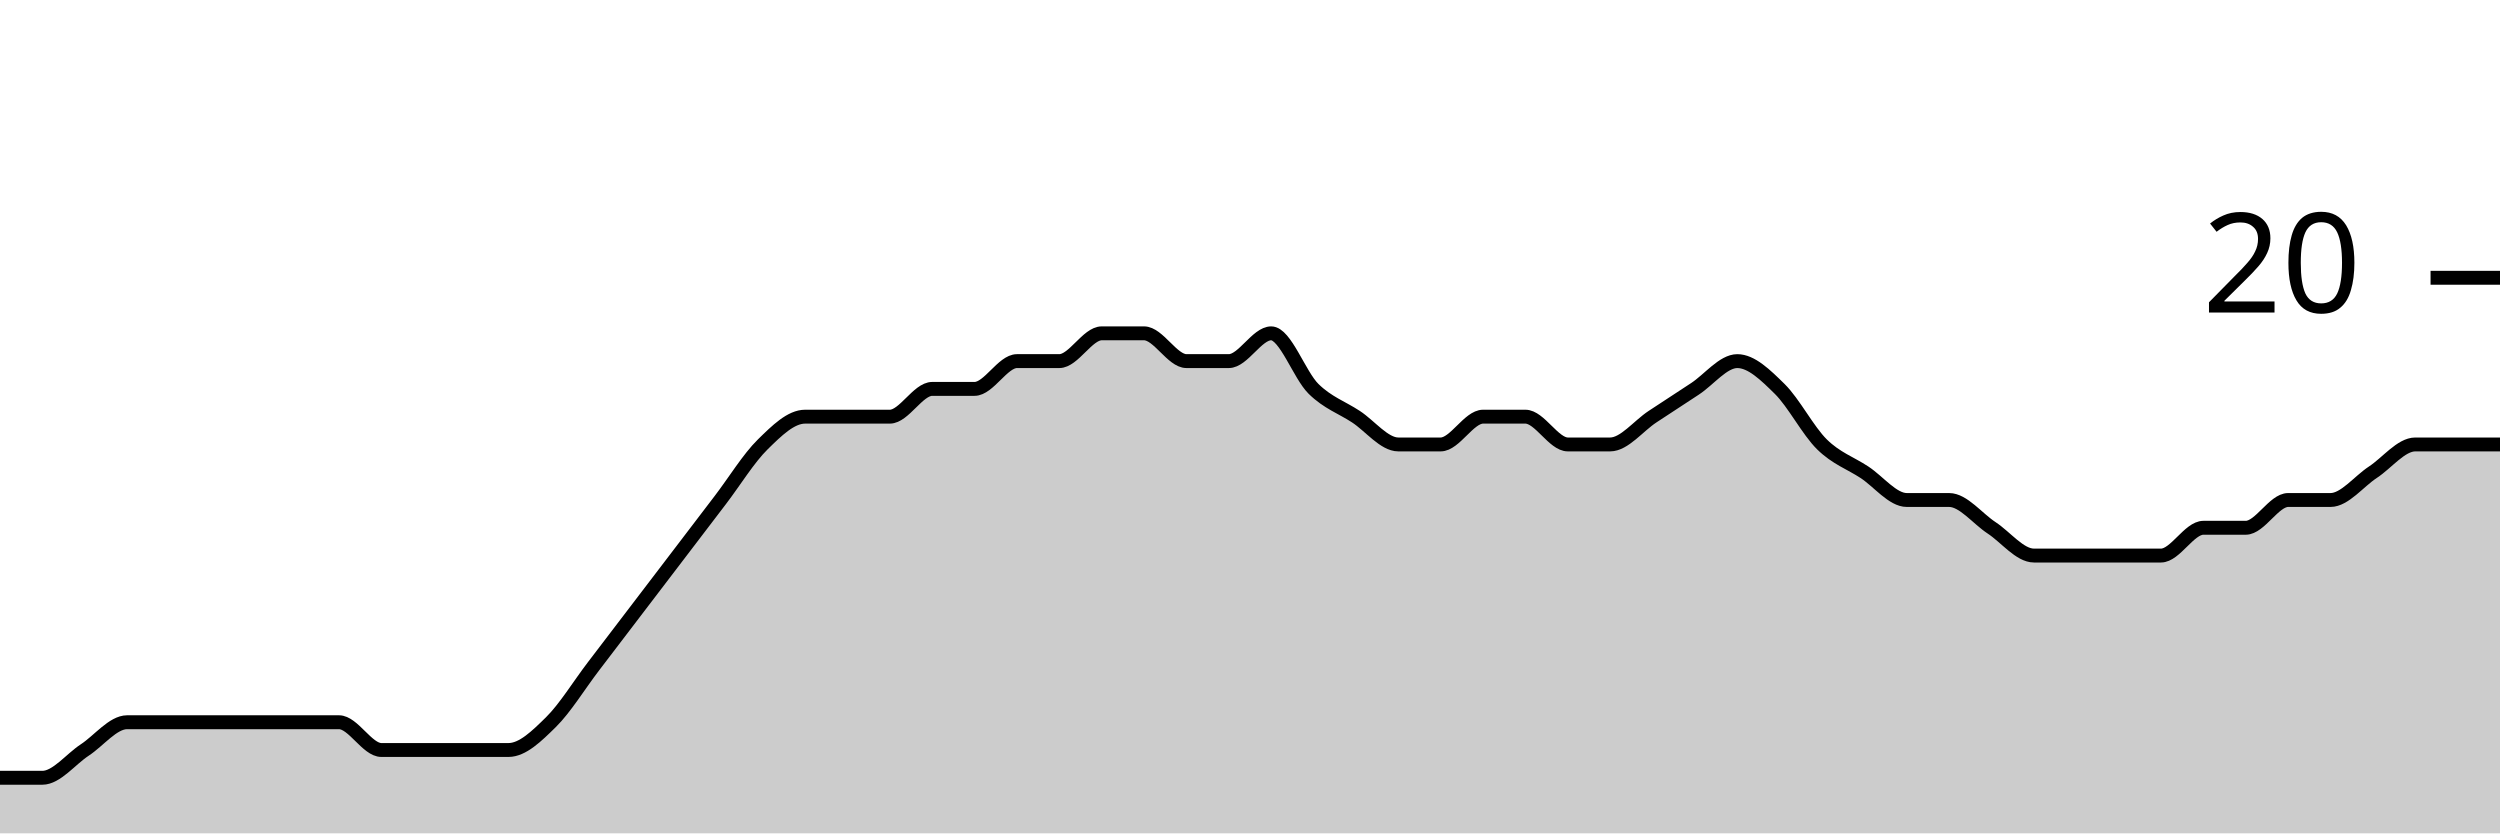
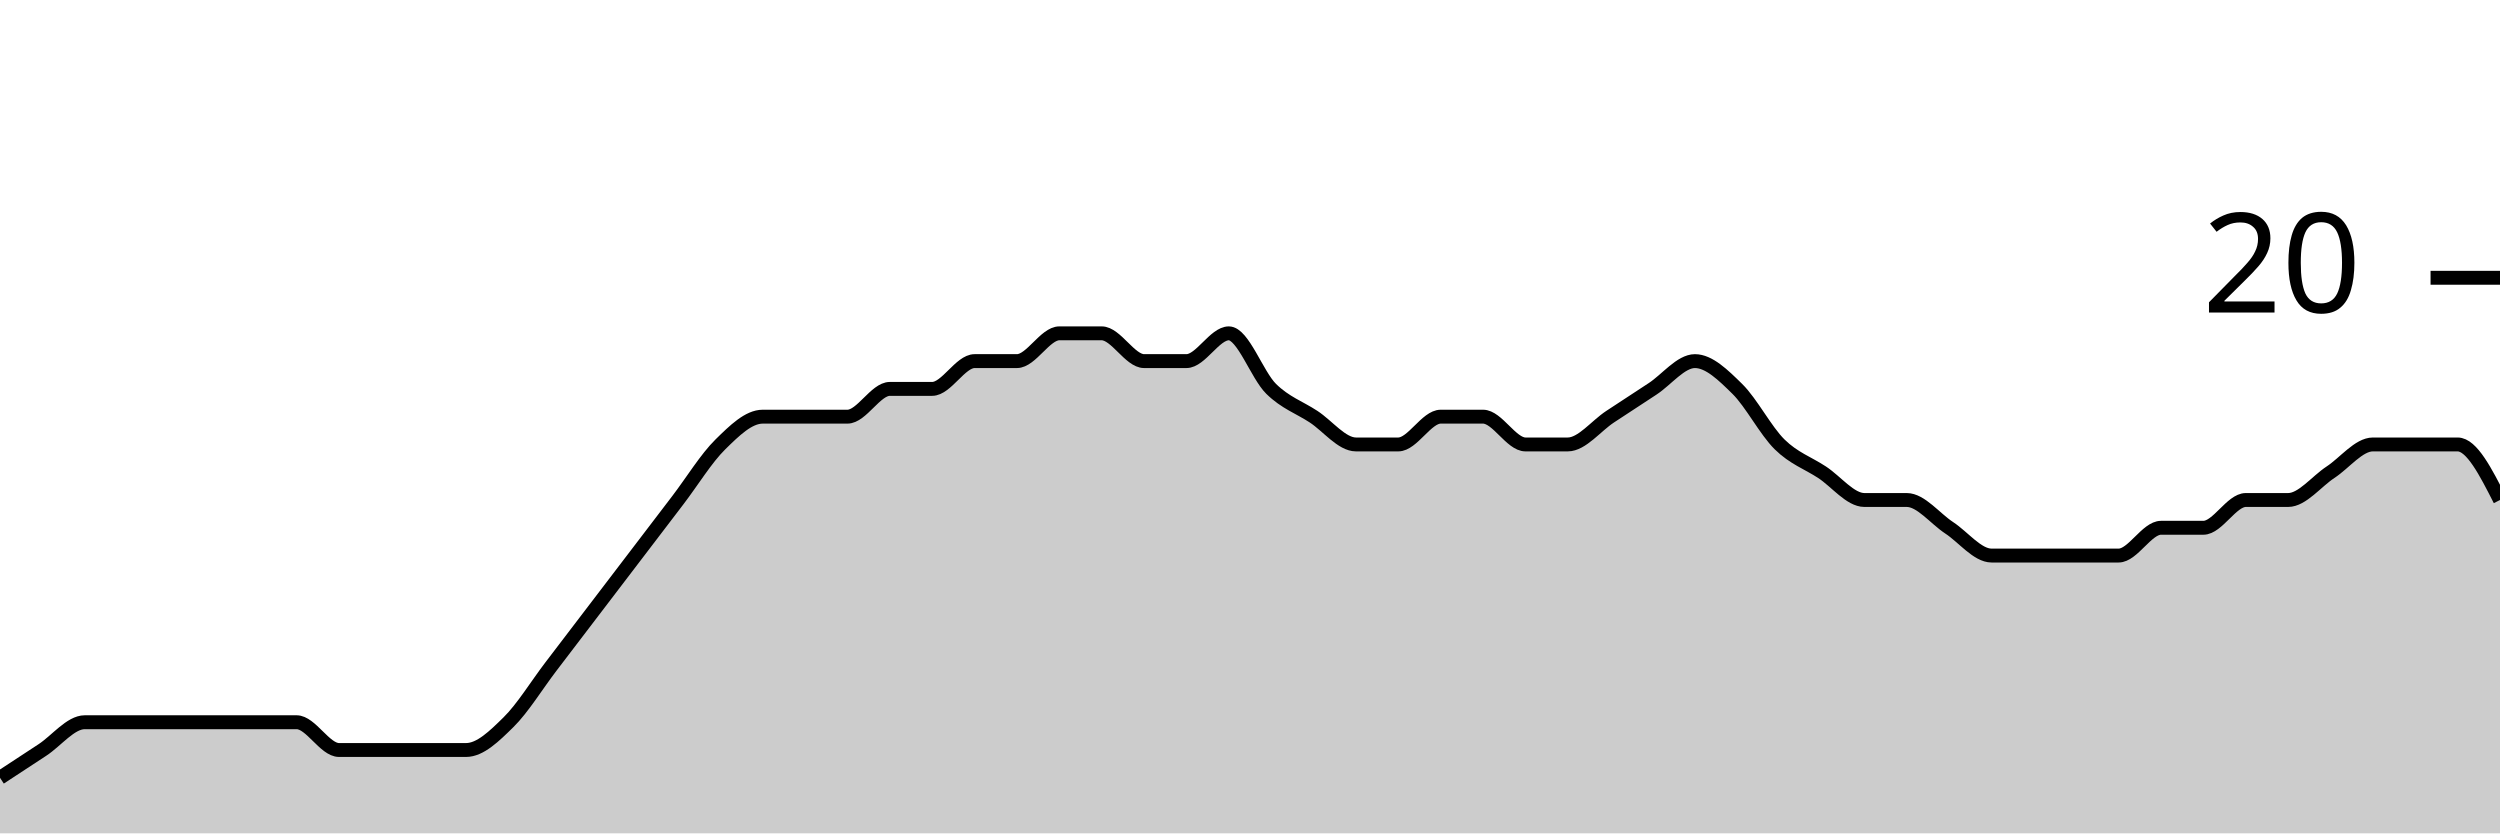
<svg xmlns="http://www.w3.org/2000/svg" viewBox="0 0 180 60">
  <g transform="translate(0,20)">
-     <path class="area" fill="rgba(0, 0, 0, 0.2)" d="M0,36C1.017,36,2.034,36,3.051,36C4.068,36,5.085,34.667,6.102,34C7.119,33.333,8.136,32,9.153,32C10.169,32,11.186,32,12.203,32C13.22,32,14.237,32,15.254,32C16.271,32,17.288,32,18.305,32C19.322,32,20.339,32,21.356,32C22.373,32,23.39,32,24.407,32C25.424,32,26.441,34,27.458,34C28.475,34,29.492,34,30.508,34C31.525,34,32.542,34,33.559,34C34.576,34,35.593,34,36.61,34C37.627,34,38.644,33,39.661,32C40.678,31,41.695,29.333,42.712,28C43.729,26.667,44.746,25.333,45.763,24C46.78,22.667,47.797,21.333,48.814,20C49.831,18.667,50.847,17.333,51.864,16C52.881,14.667,53.898,13,54.915,12C55.932,11,56.949,10,57.966,10C58.983,10,60,10,61.017,10C62.034,10,63.051,10,64.068,10C65.085,10,66.102,8,67.119,8C68.136,8,69.153,8,70.169,8C71.186,8,72.203,6,73.22,6C74.237,6,75.254,6,76.271,6C77.288,6,78.305,4,79.322,4C80.339,4,81.356,4,82.373,4C83.39,4,84.407,6,85.424,6C86.441,6,87.458,6,88.475,6C89.492,6,90.508,4,91.525,4C92.542,4,93.559,7,94.576,8C95.593,9,96.61,9.333,97.627,10C98.644,10.667,99.661,12,100.678,12C101.695,12,102.712,12,103.729,12C104.746,12,105.763,10,106.78,10C107.797,10,108.814,10,109.831,10C110.847,10,111.864,12,112.881,12C113.898,12,114.915,12,115.932,12C116.949,12,117.966,10.667,118.983,10C120,9.333,121.017,8.667,122.034,8C123.051,7.333,124.068,6,125.085,6C126.102,6,127.119,7,128.136,8C129.153,9,130.169,11,131.186,12C132.203,13,133.22,13.333,134.237,14C135.254,14.667,136.271,16,137.288,16C138.305,16,139.322,16,140.339,16C141.356,16,142.373,17.333,143.39,18C144.407,18.667,145.424,20,146.441,20C147.458,20,148.475,20,149.492,20C150.508,20,151.525,20,152.542,20C153.559,20,154.576,20,155.593,20C156.61,20,157.627,18,158.644,18C159.661,18,160.678,18,161.695,18C162.712,18,163.729,16,164.746,16C165.763,16,166.78,16,167.797,16C168.814,16,169.831,14.667,170.847,14C171.864,13.333,172.881,12,173.898,12C174.915,12,175.932,12,176.949,12C177.966,12,178.983,12,180,12L180,40C178.983,40,177.966,40,176.949,40C175.932,40,174.915,40,173.898,40C172.881,40,171.864,40,170.847,40C169.831,40,168.814,40,167.797,40C166.78,40,165.763,40,164.746,40C163.729,40,162.712,40,161.695,40C160.678,40,159.661,40,158.644,40C157.627,40,156.61,40,155.593,40C154.576,40,153.559,40,152.542,40C151.525,40,150.508,40,149.492,40C148.475,40,147.458,40,146.441,40C145.424,40,144.407,40,143.39,40C142.373,40,141.356,40,140.339,40C139.322,40,138.305,40,137.288,40C136.271,40,135.254,40,134.237,40C133.22,40,132.203,40,131.186,40C130.169,40,129.153,40,128.136,40C127.119,40,126.102,40,125.085,40C124.068,40,123.051,40,122.034,40C121.017,40,120,40,118.983,40C117.966,40,116.949,40,115.932,40C114.915,40,113.898,40,112.881,40C111.864,40,110.847,40,109.831,40C108.814,40,107.797,40,106.78,40C105.763,40,104.746,40,103.729,40C102.712,40,101.695,40,100.678,40C99.661,40,98.644,40,97.627,40C96.61,40,95.593,40,94.576,40C93.559,40,92.542,40,91.525,40C90.508,40,89.492,40,88.475,40C87.458,40,86.441,40,85.424,40C84.407,40,83.39,40,82.373,40C81.356,40,80.339,40,79.322,40C78.305,40,77.288,40,76.271,40C75.254,40,74.237,40,73.22,40C72.203,40,71.186,40,70.169,40C69.153,40,68.136,40,67.119,40C66.102,40,65.085,40,64.068,40C63.051,40,62.034,40,61.017,40C60,40,58.983,40,57.966,40C56.949,40,55.932,40,54.915,40C53.898,40,52.881,40,51.864,40C50.847,40,49.831,40,48.814,40C47.797,40,46.78,40,45.763,40C44.746,40,43.729,40,42.712,40C41.695,40,40.678,40,39.661,40C38.644,40,37.627,40,36.61,40C35.593,40,34.576,40,33.559,40C32.542,40,31.525,40,30.508,40C29.492,40,28.475,40,27.458,40C26.441,40,25.424,40,24.407,40C23.39,40,22.373,40,21.356,40C20.339,40,19.322,40,18.305,40C17.288,40,16.271,40,15.254,40C14.237,40,13.22,40,12.203,40C11.186,40,10.169,40,9.153,40C8.136,40,7.119,40,6.102,40C5.085,40,4.068,40,3.051,40C2.034,40,1.017,40,0,40Z" />
-     <path class="line" stroke="black" fill="none" d="M0,36C1.017,36,2.034,36,3.051,36C4.068,36,5.085,34.667,6.102,34C7.119,33.333,8.136,32,9.153,32C10.169,32,11.186,32,12.203,32C13.22,32,14.237,32,15.254,32C16.271,32,17.288,32,18.305,32C19.322,32,20.339,32,21.356,32C22.373,32,23.39,32,24.407,32C25.424,32,26.441,34,27.458,34C28.475,34,29.492,34,30.508,34C31.525,34,32.542,34,33.559,34C34.576,34,35.593,34,36.61,34C37.627,34,38.644,33,39.661,32C40.678,31,41.695,29.333,42.712,28C43.729,26.667,44.746,25.333,45.763,24C46.78,22.667,47.797,21.333,48.814,20C49.831,18.667,50.847,17.333,51.864,16C52.881,14.667,53.898,13,54.915,12C55.932,11,56.949,10,57.966,10C58.983,10,60,10,61.017,10C62.034,10,63.051,10,64.068,10C65.085,10,66.102,8,67.119,8C68.136,8,69.153,8,70.169,8C71.186,8,72.203,6,73.22,6C74.237,6,75.254,6,76.271,6C77.288,6,78.305,4,79.322,4C80.339,4,81.356,4,82.373,4C83.39,4,84.407,6,85.424,6C86.441,6,87.458,6,88.475,6C89.492,6,90.508,4,91.525,4C92.542,4,93.559,7,94.576,8C95.593,9,96.61,9.333,97.627,10C98.644,10.667,99.661,12,100.678,12C101.695,12,102.712,12,103.729,12C104.746,12,105.763,10,106.78,10C107.797,10,108.814,10,109.831,10C110.847,10,111.864,12,112.881,12C113.898,12,114.915,12,115.932,12C116.949,12,117.966,10.667,118.983,10C120,9.333,121.017,8.667,122.034,8C123.051,7.333,124.068,6,125.085,6C126.102,6,127.119,7,128.136,8C129.153,9,130.169,11,131.186,12C132.203,13,133.22,13.333,134.237,14C135.254,14.667,136.271,16,137.288,16C138.305,16,139.322,16,140.339,16C141.356,16,142.373,17.333,143.39,18C144.407,18.667,145.424,20,146.441,20C147.458,20,148.475,20,149.492,20C150.508,20,151.525,20,152.542,20C153.559,20,154.576,20,155.593,20C156.61,20,157.627,18,158.644,18C159.661,18,160.678,18,161.695,18C162.712,18,163.729,16,164.746,16C165.763,16,166.78,16,167.797,16C168.814,16,169.831,14.667,170.847,14C171.864,13.333,172.881,12,173.898,12C174.915,12,175.932,12,176.949,12C177.966,12,178.983,12,180,12" />
+     <path class="area" fill="rgba(0, 0, 0, 0.2)" d="M0,36C1.017,35.333,2.034,34.667,3.051,34C4.068,33.333,5.085,32,6.102,32C7.119,32,8.136,32,9.153,32C10.169,32,11.186,32,12.203,32C13.22,32,14.237,32,15.254,32C16.271,32,17.288,32,18.305,32C19.322,32,20.339,32,21.356,32C22.373,32,23.39,34,24.407,34C25.424,34,26.441,34,27.458,34C28.475,34,29.492,34,30.508,34C31.525,34,32.542,34,33.559,34C34.576,34,35.593,33,36.61,32C37.627,31,38.644,29.333,39.661,28C40.678,26.667,41.695,25.333,42.712,24C43.729,22.667,44.746,21.333,45.763,20C46.78,18.667,47.797,17.333,48.814,16C49.831,14.667,50.847,13,51.864,12C52.881,11,53.898,10,54.915,10C55.932,10,56.949,10,57.966,10C58.983,10,60,10,61.017,10C62.034,10,63.051,8,64.068,8C65.085,8,66.102,8,67.119,8C68.136,8,69.153,6,70.169,6C71.186,6,72.203,6,73.22,6C74.237,6,75.254,4,76.271,4C77.288,4,78.305,4,79.322,4C80.339,4,81.356,6,82.373,6C83.39,6,84.407,6,85.424,6C86.441,6,87.458,4,88.475,4C89.492,4,90.508,7,91.525,8C92.542,9,93.559,9.333,94.576,10C95.593,10.667,96.61,12,97.627,12C98.644,12,99.661,12,100.678,12C101.695,12,102.712,10,103.729,10C104.746,10,105.763,10,106.78,10C107.797,10,108.814,12,109.831,12C110.847,12,111.864,12,112.881,12C113.898,12,114.915,10.667,115.932,10C116.949,9.333,117.966,8.667,118.983,8C120,7.333,121.017,6,122.034,6C123.051,6,124.068,7,125.085,8C126.102,9,127.119,11,128.136,12C129.153,13,130.169,13.333,131.186,14C132.203,14.667,133.22,16,134.237,16C135.254,16,136.271,16,137.288,16C138.305,16,139.322,17.333,140.339,18C141.356,18.667,142.373,20,143.39,20C144.407,20,145.424,20,146.441,20C147.458,20,148.475,20,149.492,20C150.508,20,151.525,20,152.542,20C153.559,20,154.576,18,155.593,18C156.61,18,157.627,18,158.644,18C159.661,18,160.678,16,161.695,16C162.712,16,163.729,16,164.746,16C165.763,16,166.78,14.667,167.797,14C168.814,13.333,169.831,12,170.847,12C171.864,12,172.881,12,173.898,12C174.915,12,175.932,12,176.949,12C177.966,12,178.983,14,180,16L180,40C178.983,40,177.966,40,176.949,40C175.932,40,174.915,40,173.898,40C172.881,40,171.864,40,170.847,40C169.831,40,168.814,40,167.797,40C166.78,40,165.763,40,164.746,40C163.729,40,162.712,40,161.695,40C160.678,40,159.661,40,158.644,40C157.627,40,156.61,40,155.593,40C154.576,40,153.559,40,152.542,40C151.525,40,150.508,40,149.492,40C148.475,40,147.458,40,146.441,40C145.424,40,144.407,40,143.39,40C142.373,40,141.356,40,140.339,40C139.322,40,138.305,40,137.288,40C136.271,40,135.254,40,134.237,40C133.22,40,132.203,40,131.186,40C130.169,40,129.153,40,128.136,40C127.119,40,126.102,40,125.085,40C124.068,40,123.051,40,122.034,40C121.017,40,120,40,118.983,40C117.966,40,116.949,40,115.932,40C114.915,40,113.898,40,112.881,40C111.864,40,110.847,40,109.831,40C108.814,40,107.797,40,106.78,40C105.763,40,104.746,40,103.729,40C102.712,40,101.695,40,100.678,40C99.661,40,98.644,40,97.627,40C96.61,40,95.593,40,94.576,40C93.559,40,92.542,40,91.525,40C90.508,40,89.492,40,88.475,40C87.458,40,86.441,40,85.424,40C84.407,40,83.39,40,82.373,40C81.356,40,80.339,40,79.322,40C78.305,40,77.288,40,76.271,40C75.254,40,74.237,40,73.22,40C72.203,40,71.186,40,70.169,40C69.153,40,68.136,40,67.119,40C66.102,40,65.085,40,64.068,40C63.051,40,62.034,40,61.017,40C60,40,58.983,40,57.966,40C56.949,40,55.932,40,54.915,40C53.898,40,52.881,40,51.864,40C50.847,40,49.831,40,48.814,40C47.797,40,46.78,40,45.763,40C44.746,40,43.729,40,42.712,40C41.695,40,40.678,40,39.661,40C38.644,40,37.627,40,36.61,40C35.593,40,34.576,40,33.559,40C32.542,40,31.525,40,30.508,40C29.492,40,28.475,40,27.458,40C26.441,40,25.424,40,24.407,40C23.39,40,22.373,40,21.356,40C20.339,40,19.322,40,18.305,40C17.288,40,16.271,40,15.254,40C14.237,40,13.22,40,12.203,40C11.186,40,10.169,40,9.153,40C8.136,40,7.119,40,6.102,40C5.085,40,4.068,40,3.051,40C2.034,40,1.017,40,0,40Z" />
+     <path class="line" stroke="black" fill="none" d="M0,36C1.017,35.333,2.034,34.667,3.051,34C4.068,33.333,5.085,32,6.102,32C7.119,32,8.136,32,9.153,32C10.169,32,11.186,32,12.203,32C13.22,32,14.237,32,15.254,32C16.271,32,17.288,32,18.305,32C19.322,32,20.339,32,21.356,32C22.373,32,23.39,34,24.407,34C25.424,34,26.441,34,27.458,34C28.475,34,29.492,34,30.508,34C31.525,34,32.542,34,33.559,34C34.576,34,35.593,33,36.61,32C37.627,31,38.644,29.333,39.661,28C40.678,26.667,41.695,25.333,42.712,24C43.729,22.667,44.746,21.333,45.763,20C46.78,18.667,47.797,17.333,48.814,16C49.831,14.667,50.847,13,51.864,12C52.881,11,53.898,10,54.915,10C55.932,10,56.949,10,57.966,10C58.983,10,60,10,61.017,10C62.034,10,63.051,8,64.068,8C65.085,8,66.102,8,67.119,8C68.136,8,69.153,6,70.169,6C71.186,6,72.203,6,73.22,6C74.237,6,75.254,4,76.271,4C77.288,4,78.305,4,79.322,4C80.339,4,81.356,6,82.373,6C83.39,6,84.407,6,85.424,6C86.441,6,87.458,4,88.475,4C89.492,4,90.508,7,91.525,8C92.542,9,93.559,9.333,94.576,10C95.593,10.667,96.61,12,97.627,12C98.644,12,99.661,12,100.678,12C101.695,12,102.712,10,103.729,10C104.746,10,105.763,10,106.78,10C107.797,10,108.814,12,109.831,12C110.847,12,111.864,12,112.881,12C113.898,12,114.915,10.667,115.932,10C116.949,9.333,117.966,8.667,118.983,8C120,7.333,121.017,6,122.034,6C123.051,6,124.068,7,125.085,8C126.102,9,127.119,11,128.136,12C129.153,13,130.169,13.333,131.186,14C132.203,14.667,133.22,16,134.237,16C135.254,16,136.271,16,137.288,16C138.305,16,139.322,17.333,140.339,18C141.356,18.667,142.373,20,143.39,20C144.407,20,145.424,20,146.441,20C147.458,20,148.475,20,149.492,20C150.508,20,151.525,20,152.542,20C153.559,20,154.576,18,155.593,18C156.61,18,157.627,18,158.644,18C159.661,18,160.678,16,161.695,16C162.712,16,163.729,16,164.746,16C165.763,16,166.78,14.667,167.797,14C168.814,13.333,169.831,12,170.847,12C171.864,12,172.881,12,173.898,12C174.915,12,175.932,12,176.949,12C177.966,12,178.983,14,180,16" />
    <path class="axis-ceiling" stroke-width="1" stroke="black" fill="none" d="M175,0L180,0" />
    <text class="axis-ceiling-label" font-family="sans-serif" text-anchor="end" font-size="10px" x="170" y="2.5">20</text>
  </g>
</svg>
